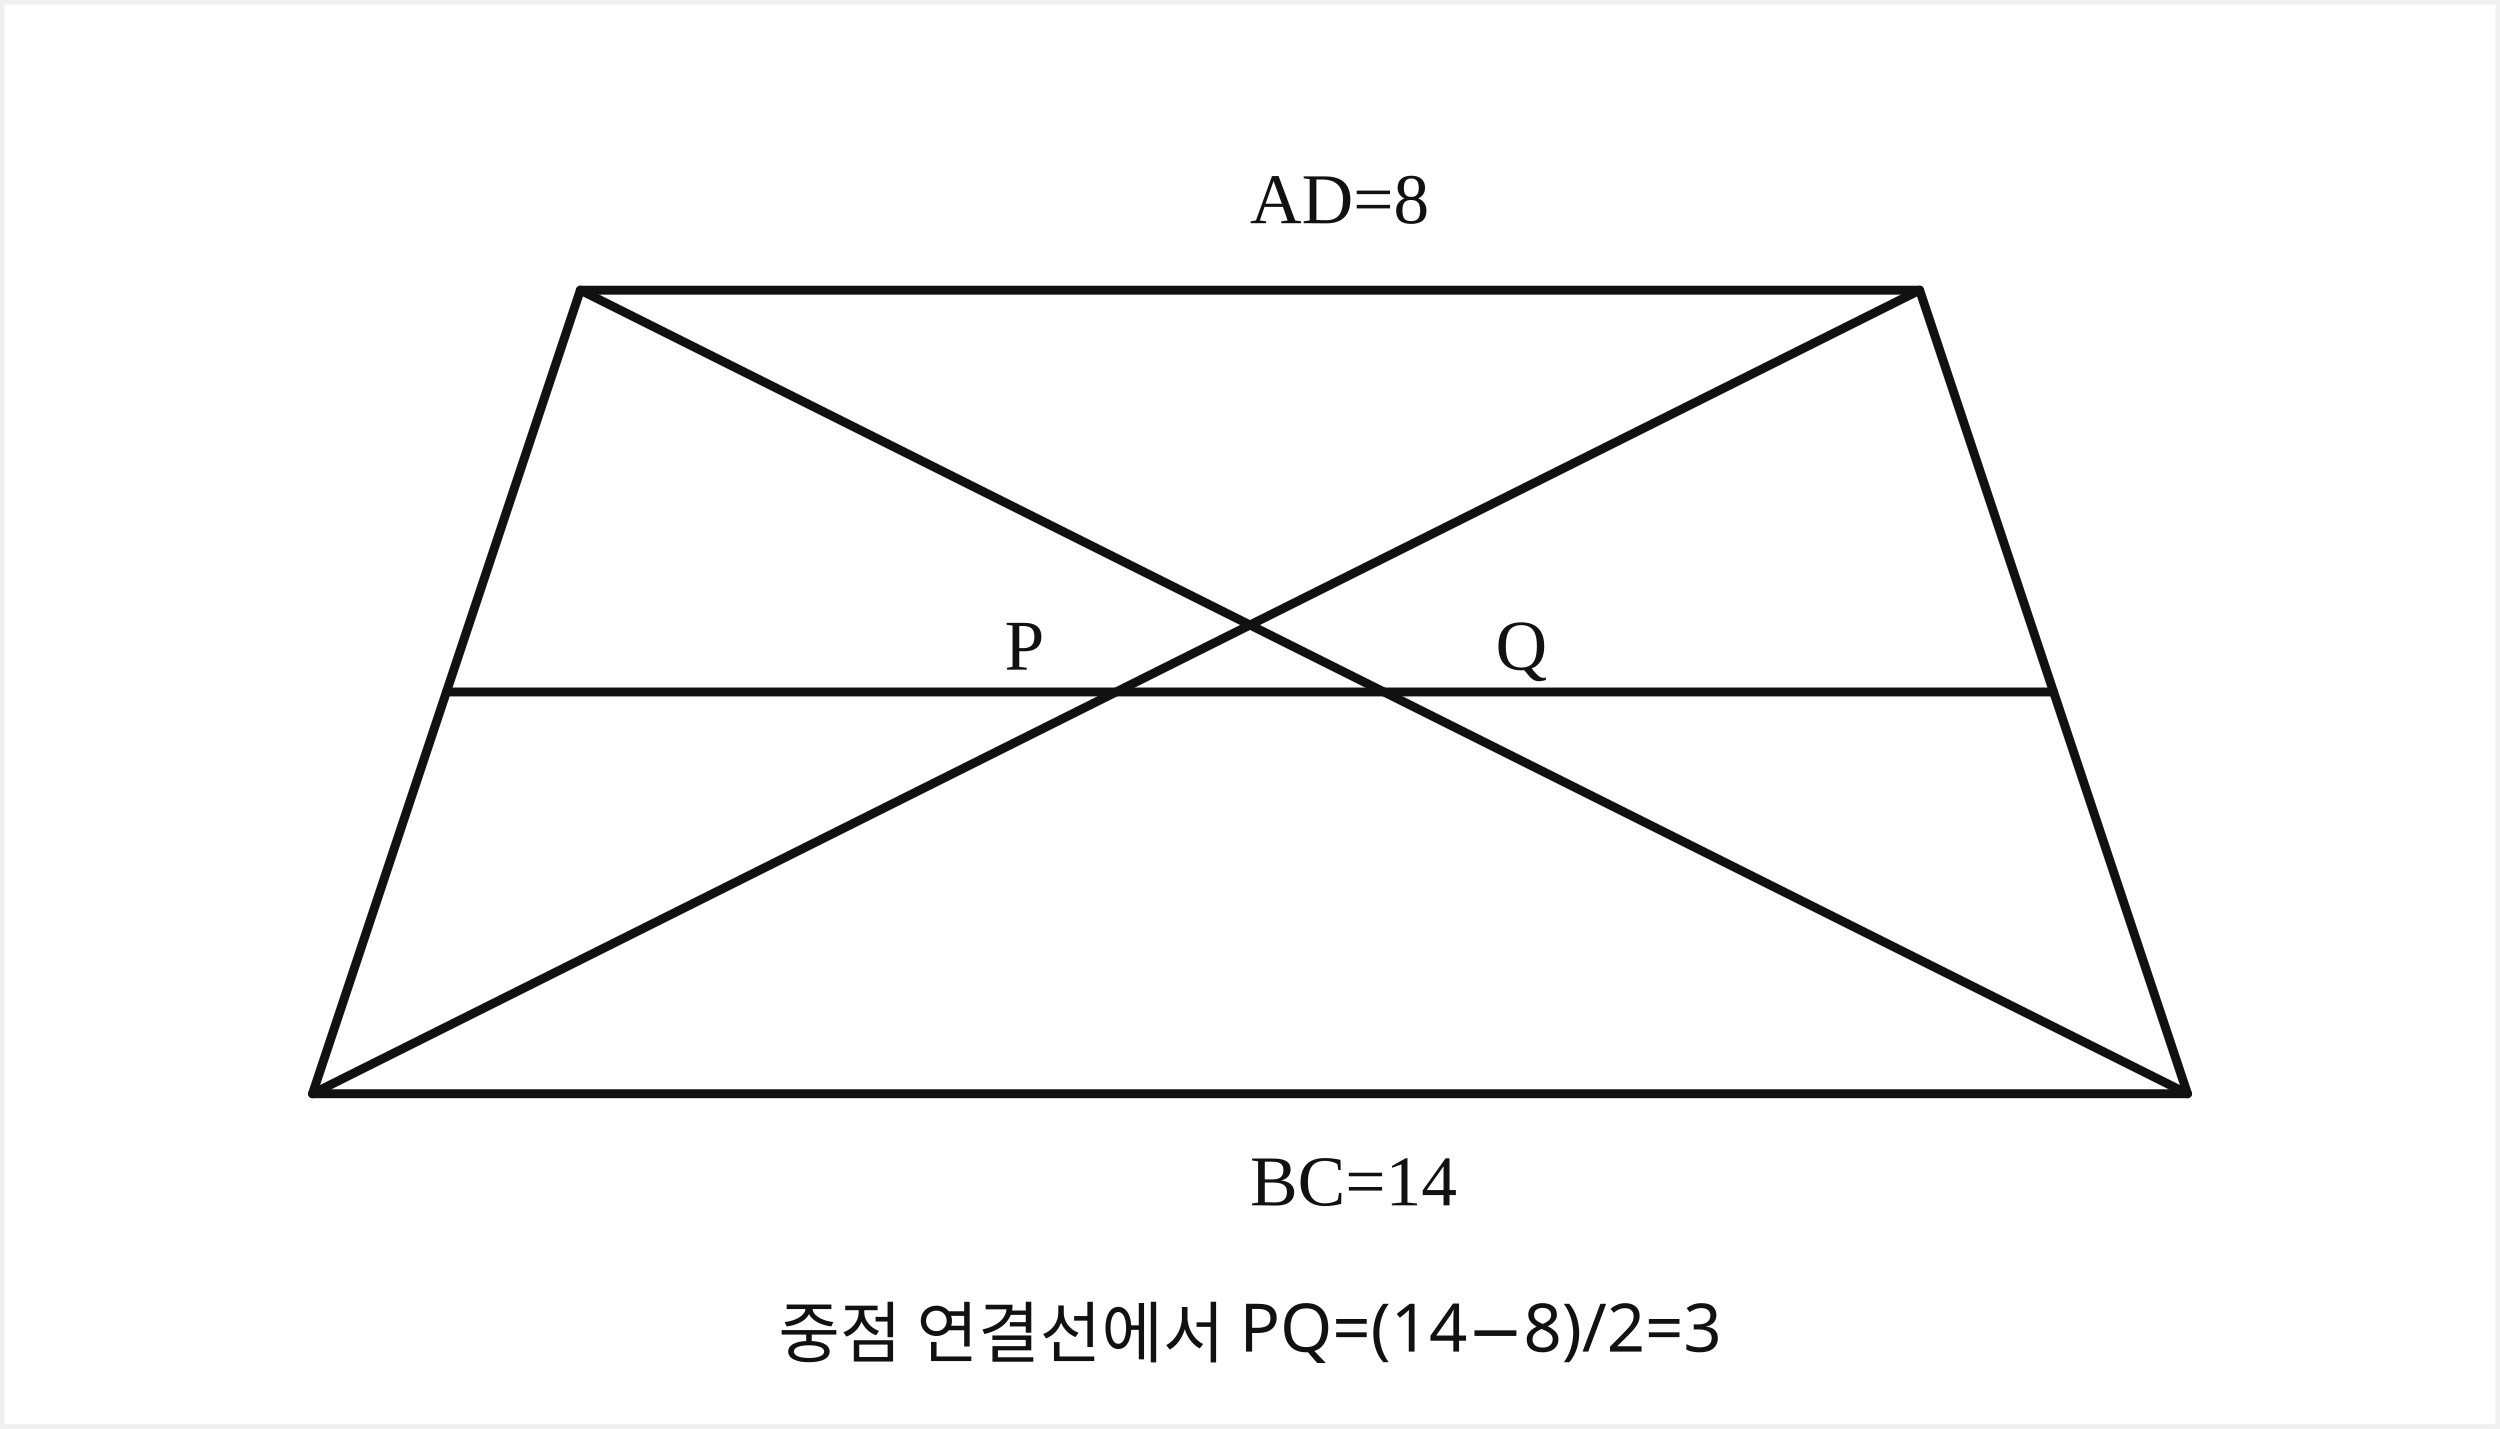
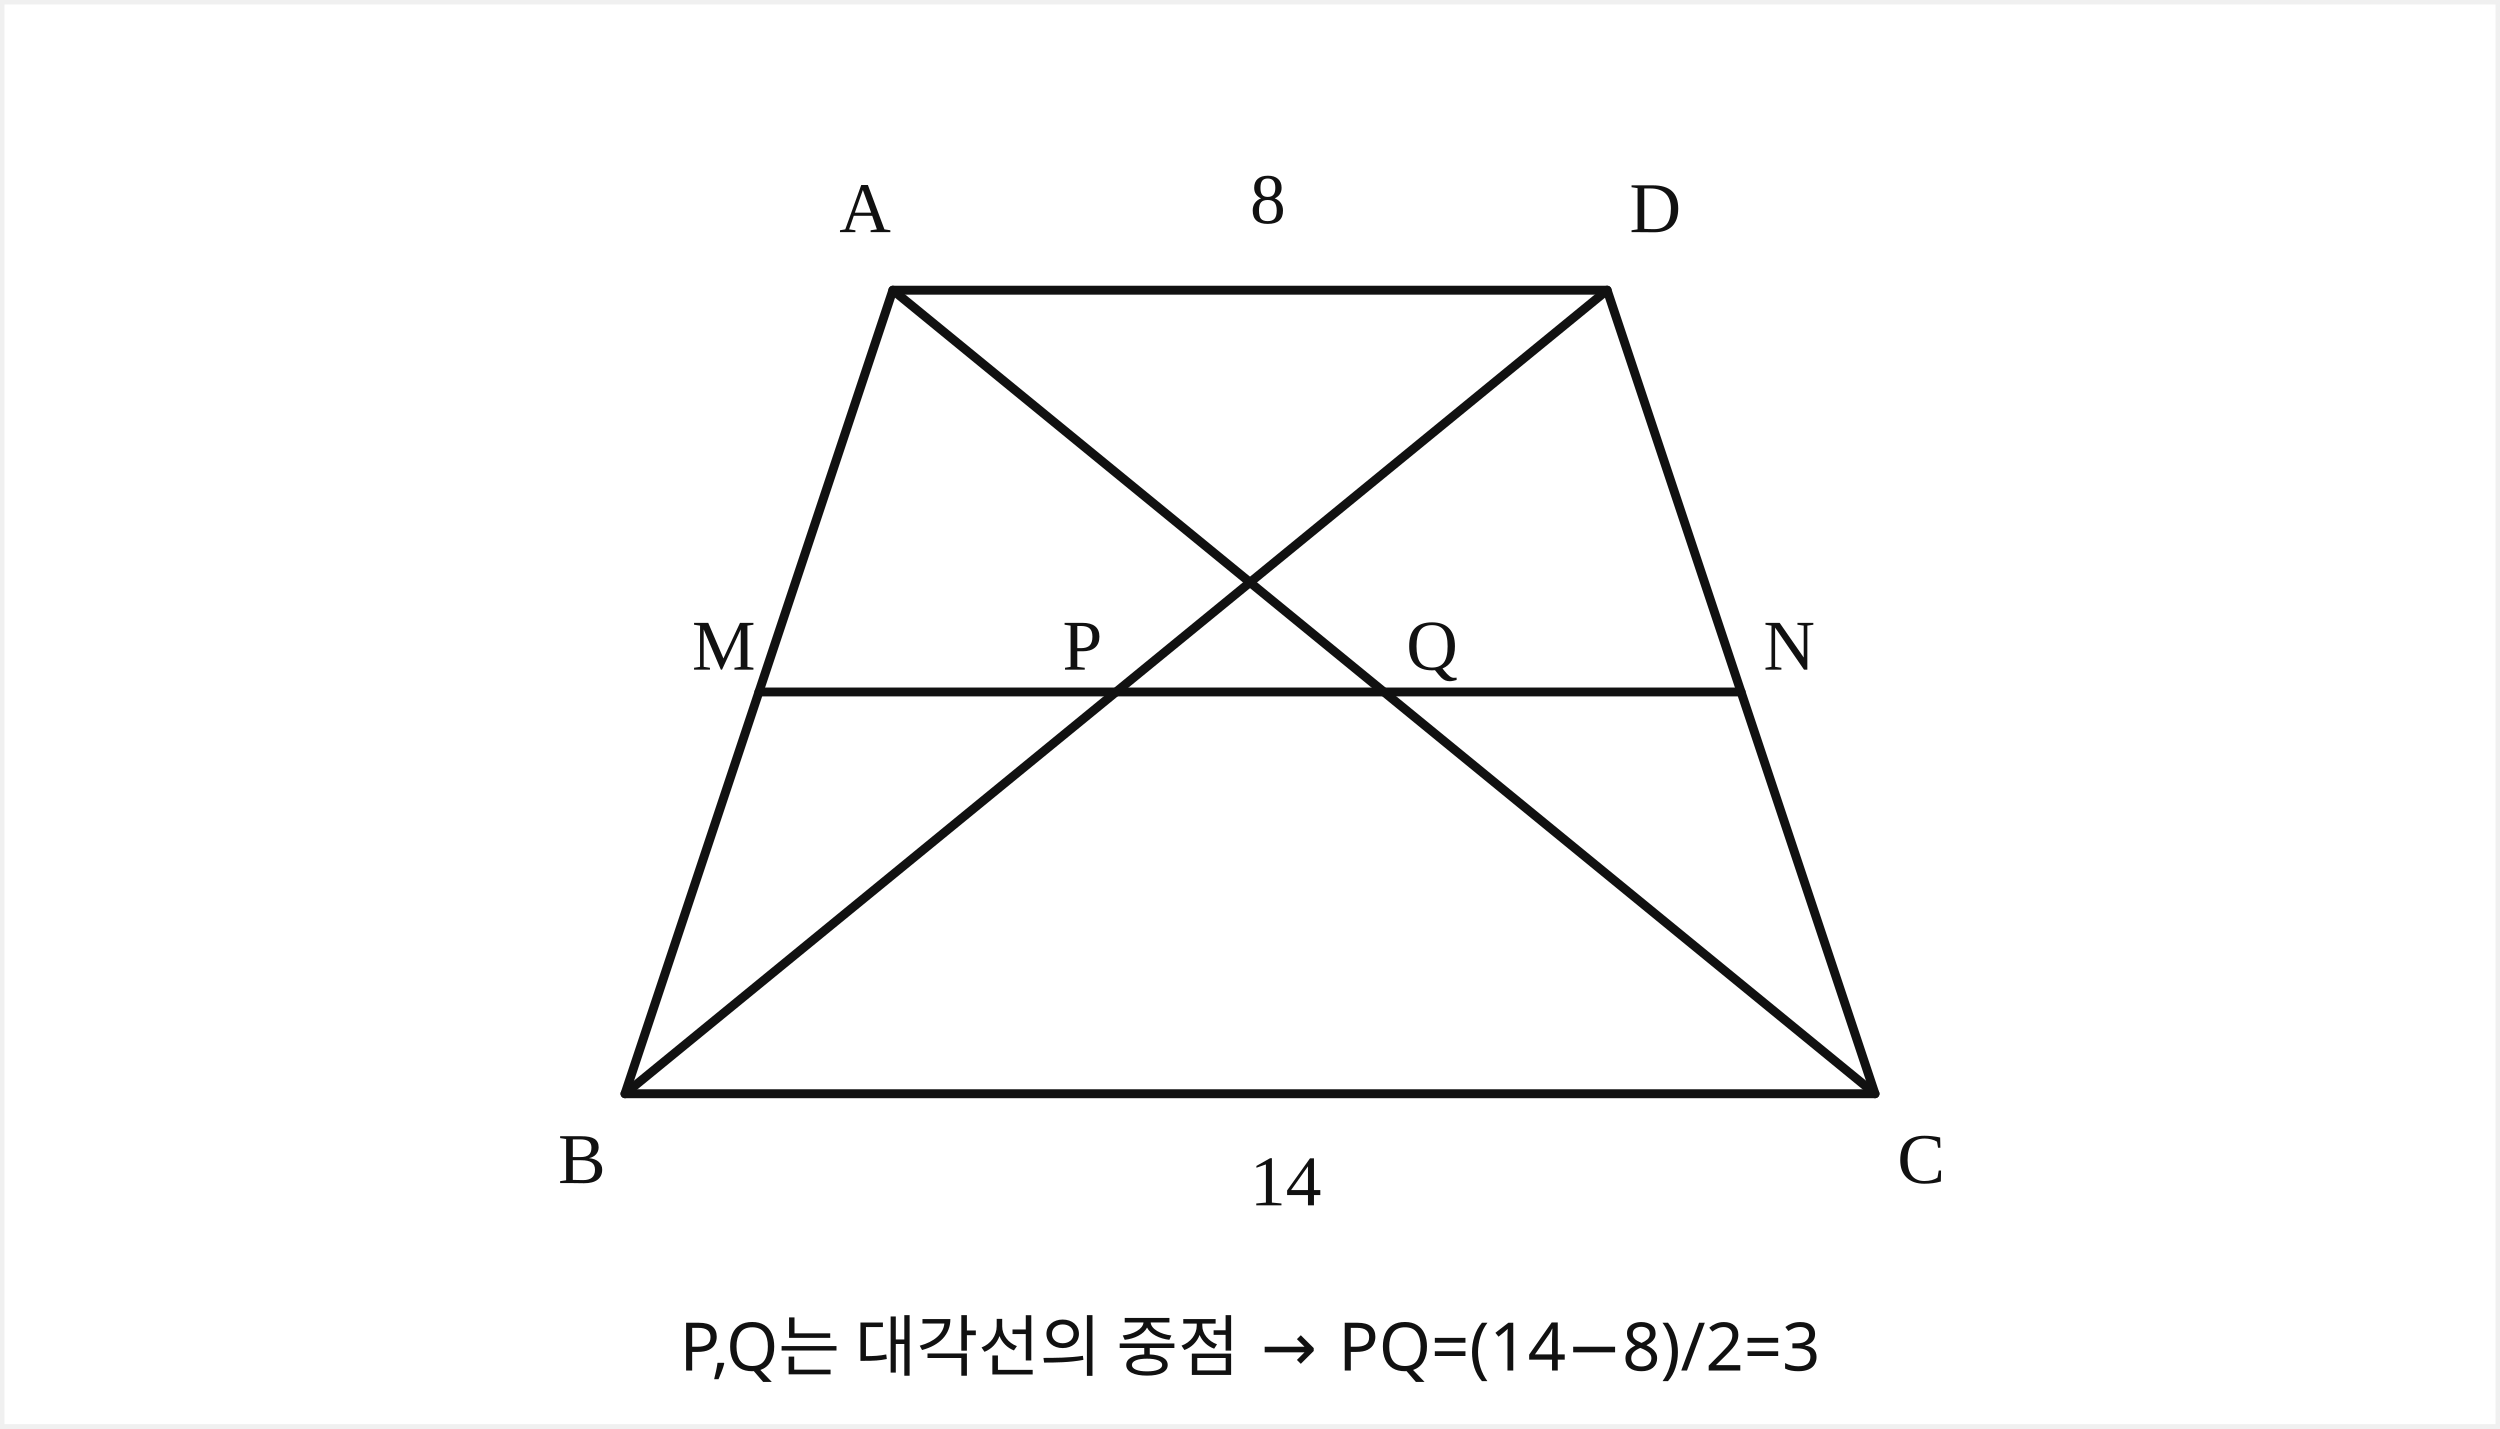
<svg xmlns="http://www.w3.org/2000/svg" viewBox="0 0 560 320" role="img" aria-label="solution diagram">
  <rect x="1" y="1" width="558" height="318" fill="white" />
  <g stroke="#111" fill="none" stroke-width="2" stroke-linecap="round" stroke-linejoin="round">
-     <polyline points="130,65 430,65 490,245 70,245 130,65" />
-     <line x1="100" y1="155" x2="460" y2="155" />
-     <line x1="130" y1="65" x2="490" y2="245" />
-     <line x1="430" y1="65" x2="70" y2="245" />
+     <polyline points="200,65 360,65 420,245 140,245 200,65" />
+     <line x1="170" y1="155" x2="390" y2="155" />
+     <line x1="200" y1="65" x2="420" y2="245" />
+     <line x1="360" y1="65" x2="140" y2="245" />
    <g fill="#111" stroke="none" font-size="16">
-       <text x="280" y="50">AD=8</text>
-       <text x="280" y="270">BC=14</text>
-       <text x="225" y="150">P</text>
-       <text x="335" y="150">Q</text>
+       <text x="188" y="52">A</text>
+       <text x="365" y="52">D</text>
+       <text x="125" y="265">B</text>
+       <text x="425" y="265">C</text>
+       <text x="155" y="150">M</text>
+       <text x="395" y="150">N</text>
+       <text x="238" y="150">P</text>
+       <text x="315" y="150">Q</text>
+       <text x="280" y="50">8</text>
+       <text x="280" y="270">14</text>
    </g>
  </g>
-   <text x="280" y="304" fill="#111" font-size="15" font-family="sans-serif" text-anchor="middle">중점 연결선에서 PQ=(14−8)/2=3</text>
+   <text x="280" y="307" fill="#111" font-size="15" font-family="sans-serif" text-anchor="middle">P,Q는 대각선의 중점 → PQ=(14−8)/2=3</text>
</svg>
